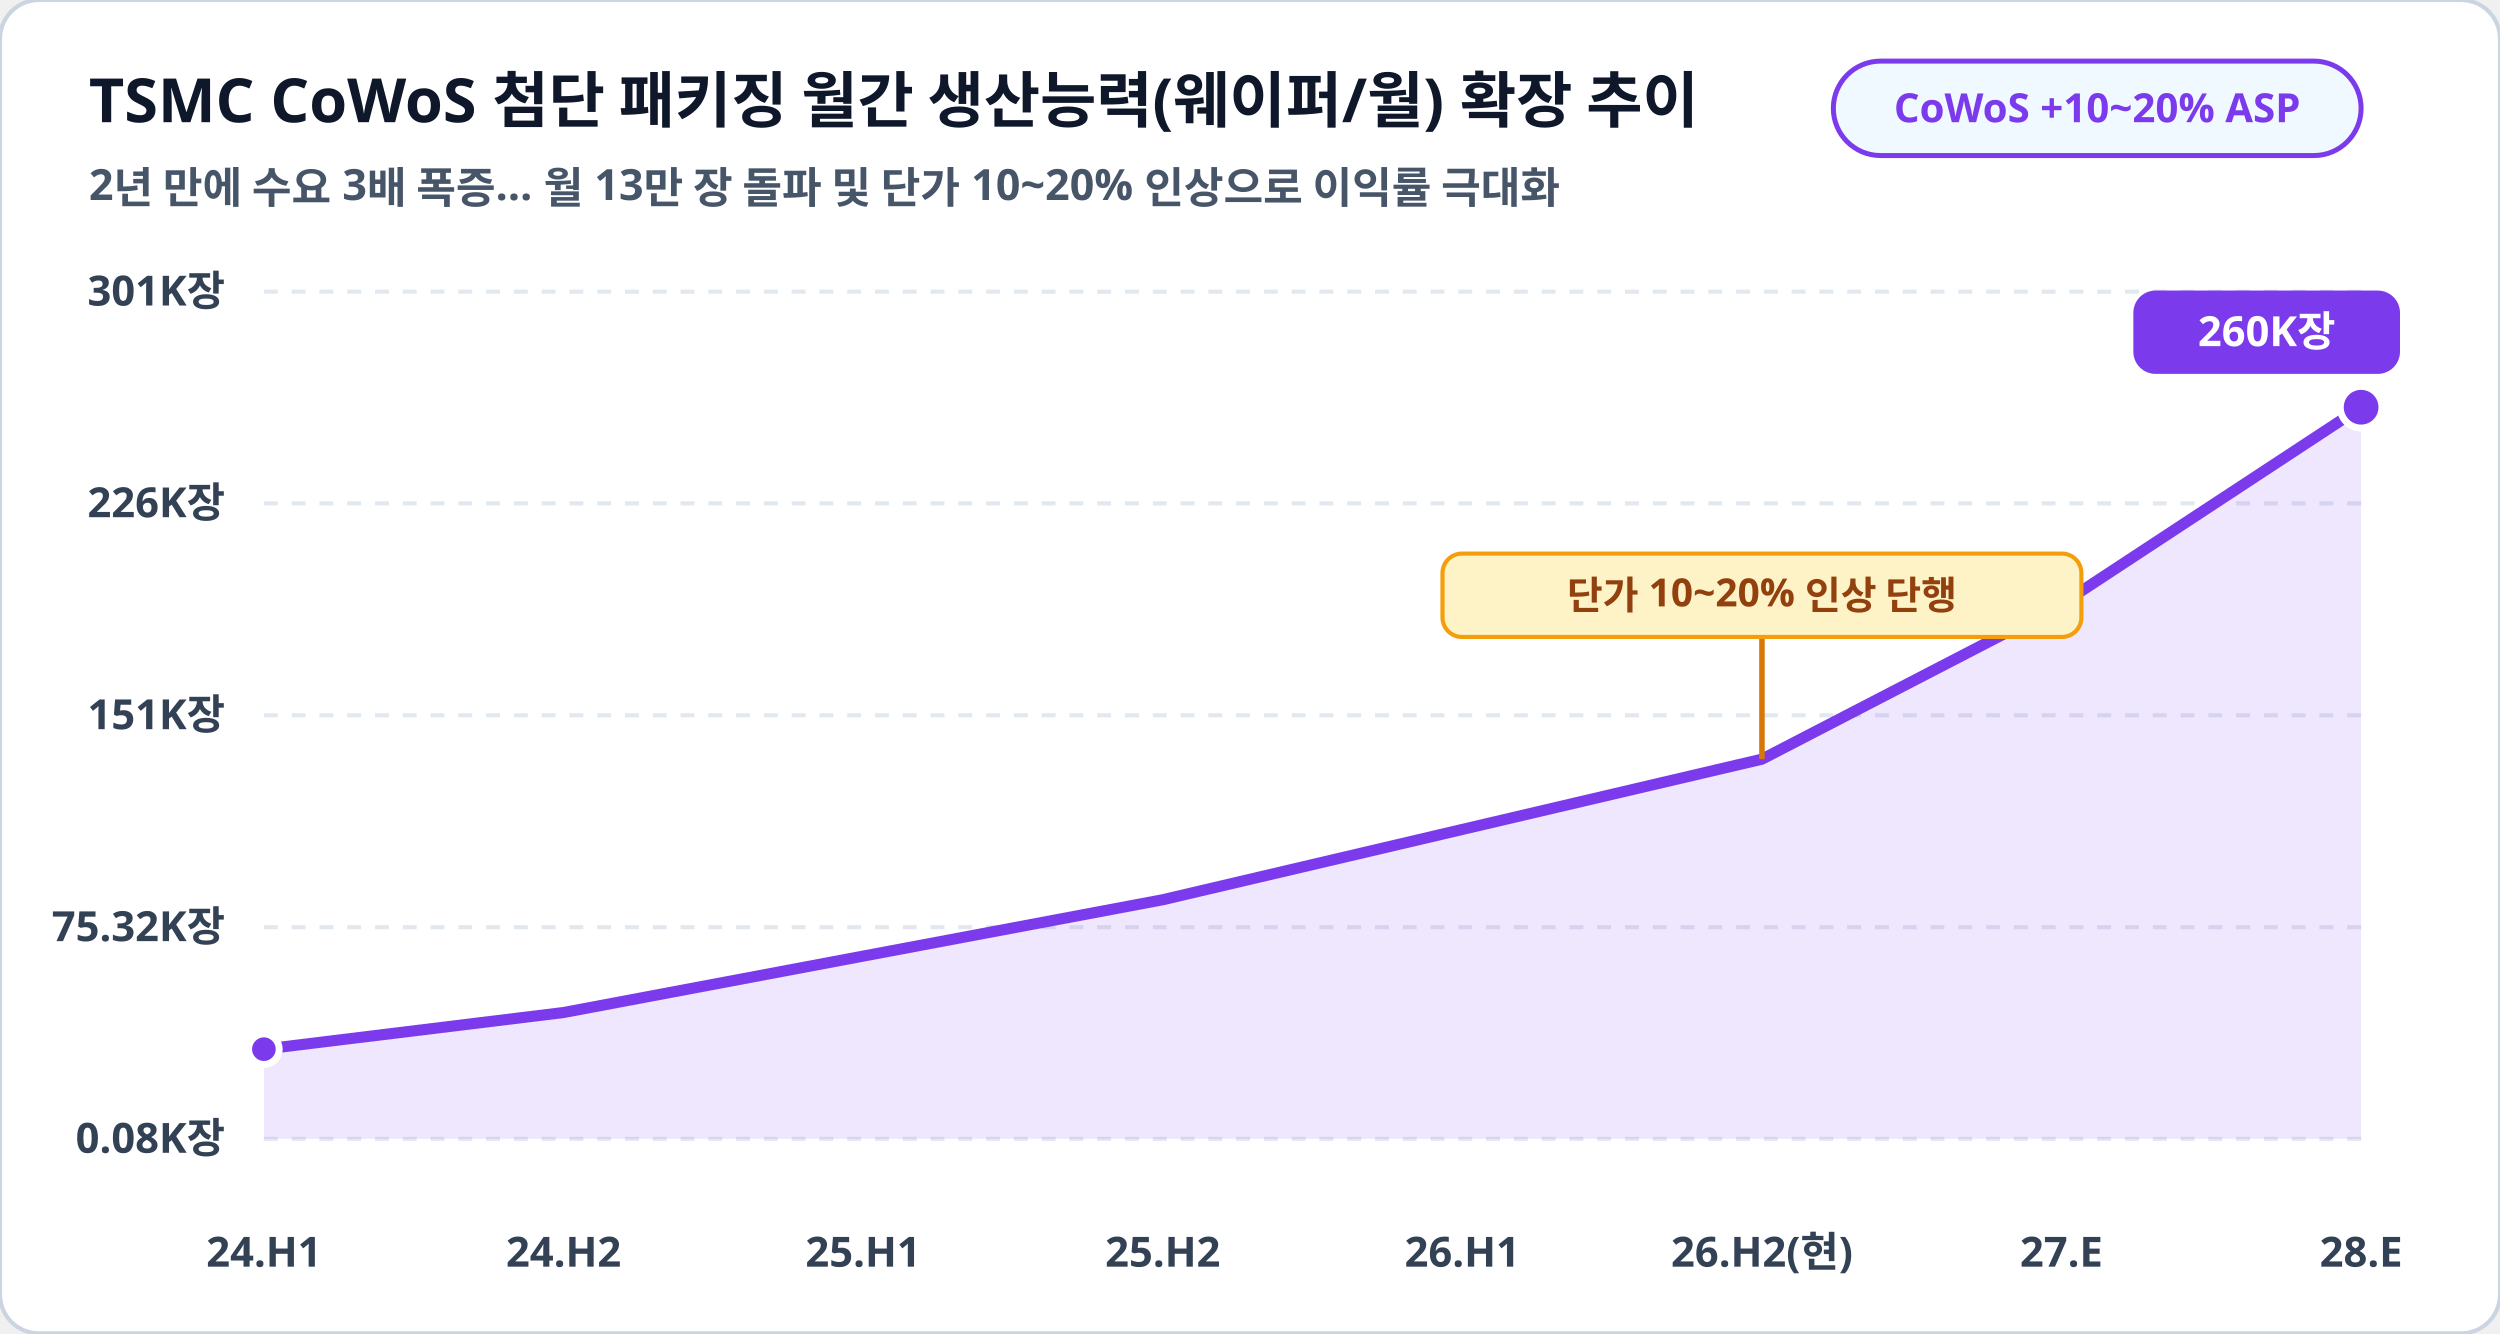
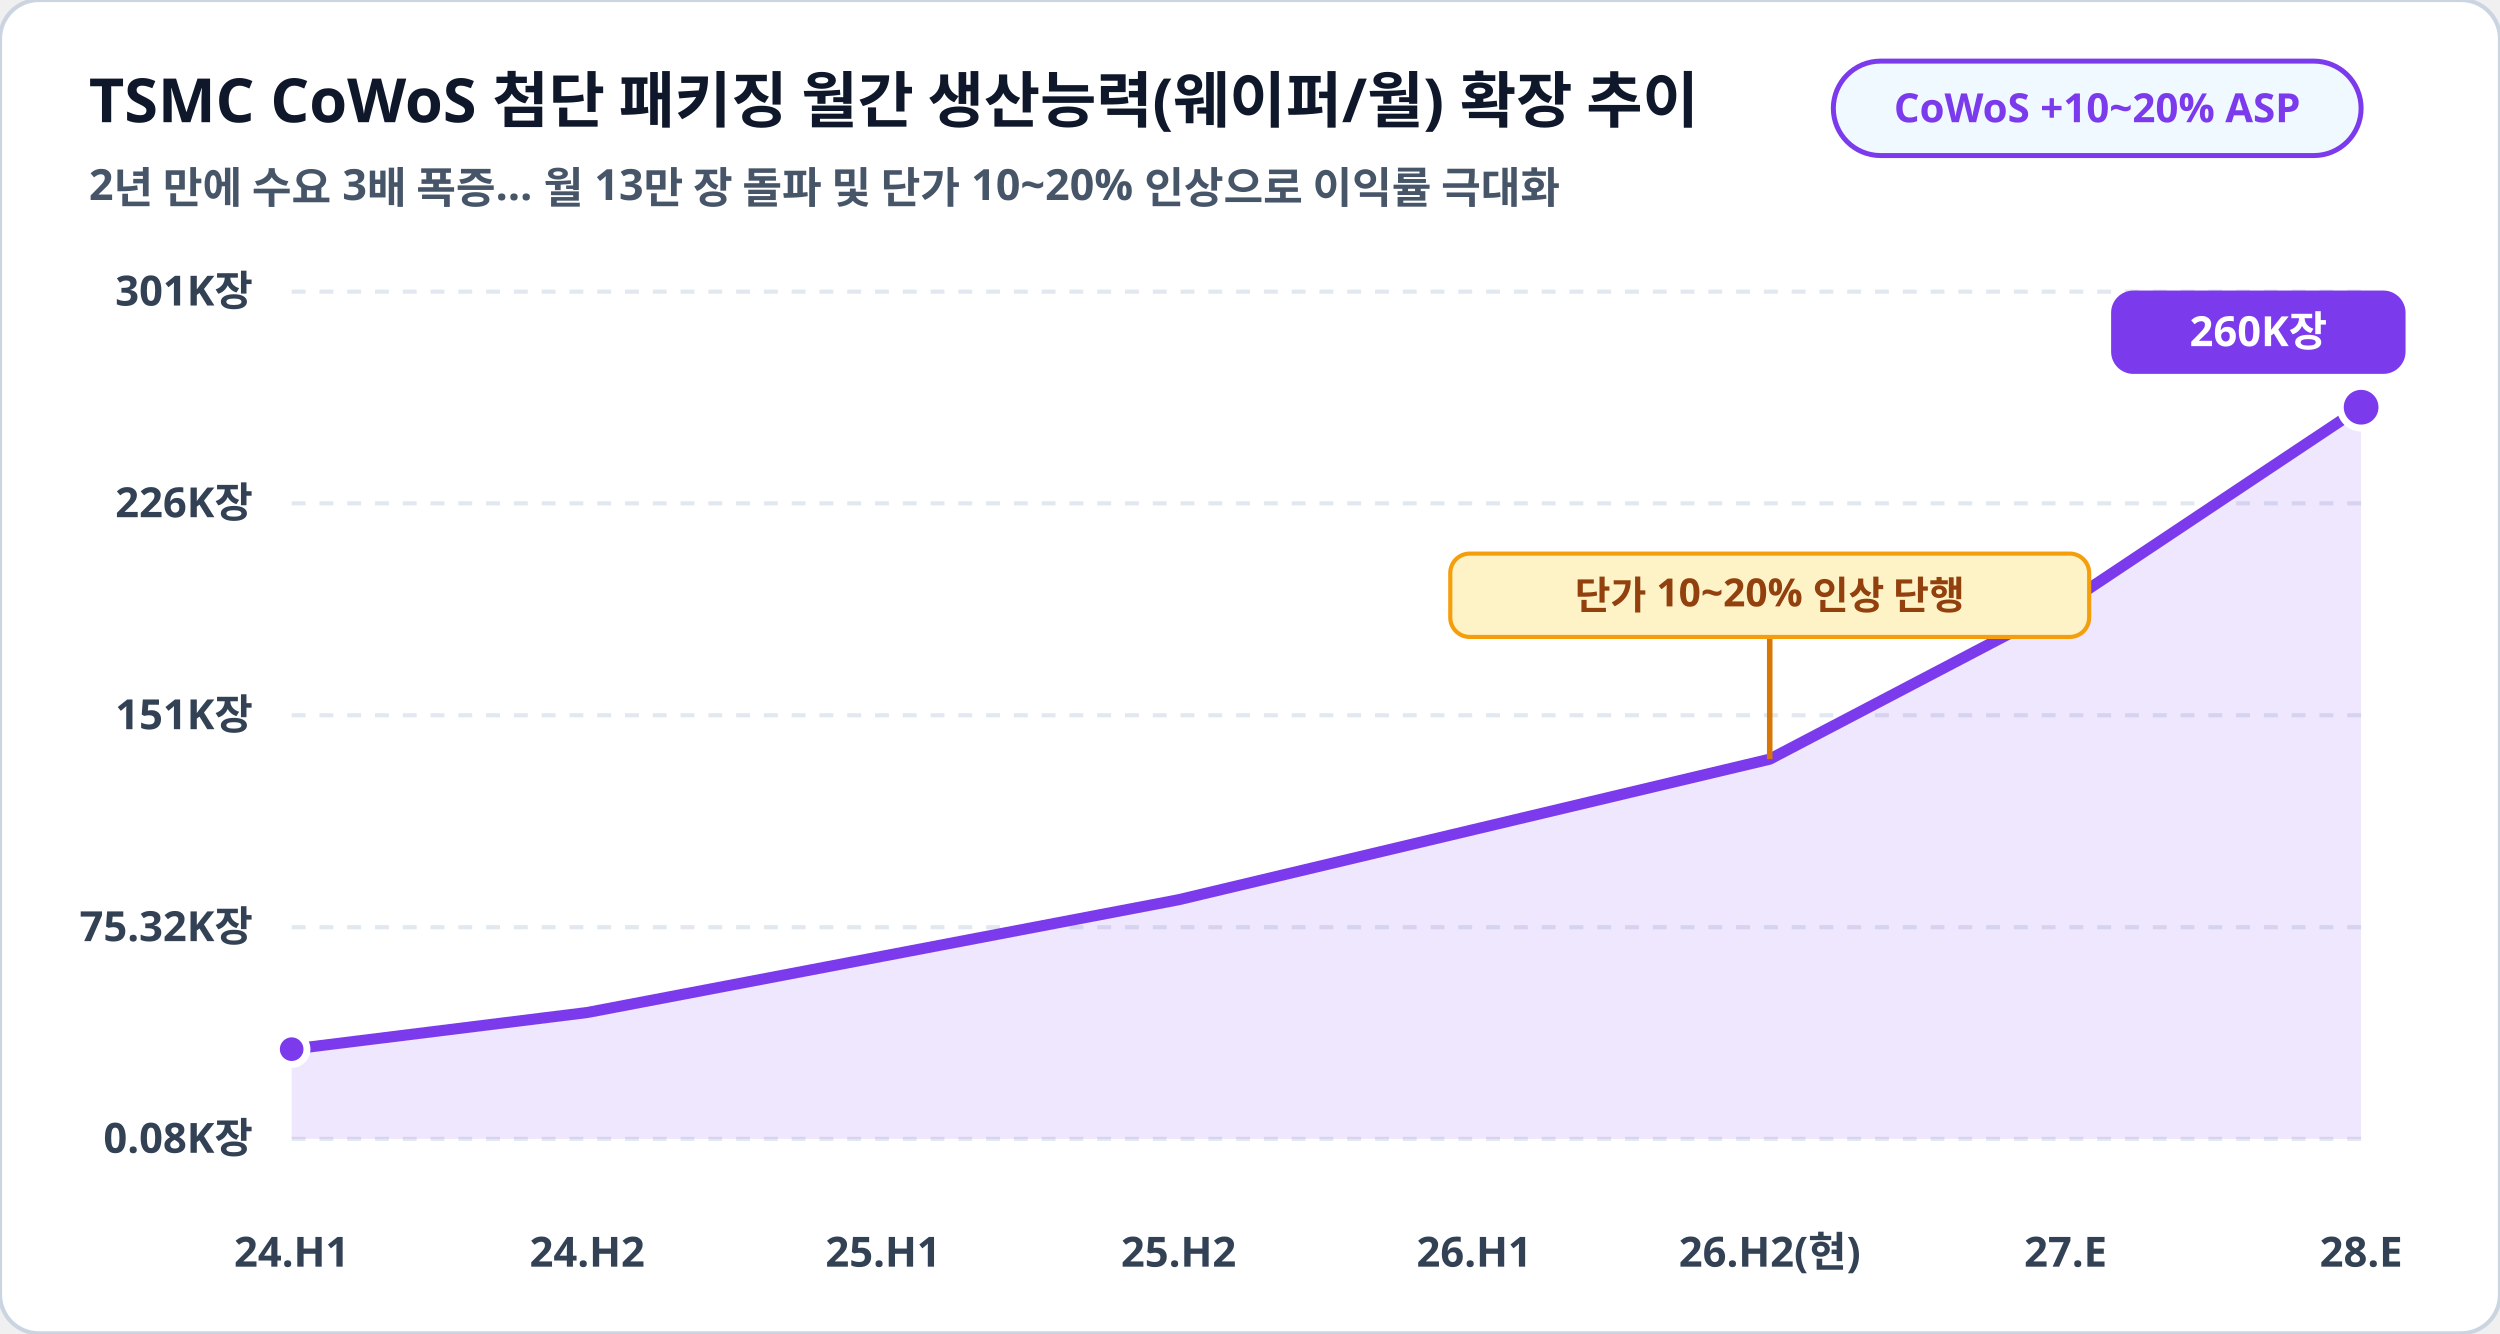
<svg xmlns="http://www.w3.org/2000/svg" viewBox="0 0 900 480" width="100%" height="100%">
  <rect width="900" height="480" rx="14" fill="#ffffff" stroke="#cbd5e1" stroke-width="1.5" />
  <text x="32" y="44" fill="#0f172a" font-family="Pretendard, sans-serif" font-size="22" font-weight="900">TSMC CoWoS 첨단 패키징 월간 생산능력(웨이퍼/월) 확장 추이</text>
  <text x="32" y="72" fill="#475569" font-family="Pretendard, sans-serif" font-size="15.5" font-weight="600">2년 만에 수요 3배 폭증… 월 13만 장 돌파 및 단가 10~20% 인상으로 이익률 극대화</text>
  <rect x="660" y="22" width="190" height="34" rx="17" fill="#f0f9ff" stroke="#7c3aed" stroke-width="1.8" />
  <text x="755" y="44" fill="#7c3aed" font-family="Pretendard, sans-serif" font-size="14.5" font-weight="800" text-anchor="middle">CoWoS +10~20% ASP</text>
-   <line x1="95" y1="105.0" x2="850" y2="105.0" stroke="#e2e8f0" stroke-width="1.5" stroke-dasharray="5,5" />
-   <text x="81" y="110.0" fill="#334155" font-family="Pretendard, sans-serif" font-size="15" font-weight="700" text-anchor="end">301K장</text>
-   <line x1="95" y1="181.2" x2="850" y2="181.2" stroke="#e2e8f0" stroke-width="1.5" stroke-dasharray="5,5" />
-   <text x="81" y="186.2" fill="#334155" font-family="Pretendard, sans-serif" font-size="15" font-weight="700" text-anchor="end">226K장</text>
-   <line x1="95" y1="257.5" x2="850" y2="257.5" stroke="#e2e8f0" stroke-width="1.5" stroke-dasharray="5,5" />
-   <text x="81" y="262.5" fill="#334155" font-family="Pretendard, sans-serif" font-size="15" font-weight="700" text-anchor="end">151K장</text>
-   <line x1="95" y1="333.8" x2="850" y2="333.8" stroke="#e2e8f0" stroke-width="1.5" stroke-dasharray="5,5" />
-   <text x="81" y="338.8" fill="#334155" font-family="Pretendard, sans-serif" font-size="15" font-weight="700" text-anchor="end">75.32K장</text>
-   <line x1="95" y1="410.0" x2="850" y2="410.0" stroke="#e2e8f0" stroke-width="1.5" stroke-dasharray="5,5" />
-   <text x="81" y="415.0" fill="#334155" font-family="Pretendard, sans-serif" font-size="15" font-weight="700" text-anchor="end">0.08K장</text>
-   <polygon points="95.0,410.0 95.0,377.7 202.9,364.5 310.7,344.2 418.6,323.9 526.4,298.6 634.3,273.3 742.1,217.5 850.0,146.6 850.0,410.0" fill="#7c3aed" fill-opacity="0.12" />
-   <polyline fill="none" stroke="#7c3aed" stroke-width="4" stroke-linecap="round" stroke-linejoin="round" points="95.0,377.7 202.9,364.5 310.7,344.2 418.6,323.9 526.4,298.6 634.3,273.3 742.1,217.5 850.0,146.6" />
-   <circle cx="95.0" cy="377.7" r="5.5" fill="#7c3aed" stroke="#ffffff" stroke-width="2.5" />
+   <line x1="105" y1="105.0" x2="850" y2="105.0" stroke="#e2e8f0" stroke-width="1.5" stroke-dasharray="5,5" />
+   <text x="91" y="110.0" fill="#334155" font-family="Pretendard, sans-serif" font-size="15" font-weight="700" text-anchor="end">301K장</text>
+   <line x1="105" y1="181.2" x2="850" y2="181.2" stroke="#e2e8f0" stroke-width="1.5" stroke-dasharray="5,5" />
+   <text x="91" y="186.2" fill="#334155" font-family="Pretendard, sans-serif" font-size="15" font-weight="700" text-anchor="end">226K장</text>
+   <line x1="105" y1="257.5" x2="850" y2="257.5" stroke="#e2e8f0" stroke-width="1.5" stroke-dasharray="5,5" />
+   <text x="91" y="262.5" fill="#334155" font-family="Pretendard, sans-serif" font-size="15" font-weight="700" text-anchor="end">151K장</text>
+   <line x1="105" y1="333.8" x2="850" y2="333.8" stroke="#e2e8f0" stroke-width="1.5" stroke-dasharray="5,5" />
+   <text x="91" y="338.8" fill="#334155" font-family="Pretendard, sans-serif" font-size="15" font-weight="700" text-anchor="end">75.32K장</text>
+   <line x1="105" y1="410.0" x2="850" y2="410.0" stroke="#e2e8f0" stroke-width="1.5" stroke-dasharray="5,5" />
+   <text x="91" y="415.0" fill="#334155" font-family="Pretendard, sans-serif" font-size="15" font-weight="700" text-anchor="end">0.08K장</text>
+   <polygon points="105.0,410.0 105.0,377.7 211.4,364.5 317.9,344.2 424.3,323.9 530.7,298.6 637.1,273.3 743.6,217.5 850.0,146.6 850.0,410.0" fill="#7c3aed" fill-opacity="0.12" />
+   <polyline fill="none" stroke="#7c3aed" stroke-width="4" stroke-linecap="round" stroke-linejoin="round" points="105.0,377.7 211.4,364.5 317.9,344.2 424.3,323.9 530.7,298.6 637.1,273.3 743.6,217.5 850.0,146.6" />
+   <circle cx="105.0" cy="377.7" r="5.5" fill="#7c3aed" stroke="#ffffff" stroke-width="2.5" />
  <circle cx="850.0" cy="146.6" r="7.5" fill="#7c3aed" stroke="#ffffff" stroke-width="2.5" />
-   <rect x="768.0" y="104.6" width="96" height="30" rx="8" fill="#7c3aed" />
-   <text x="816.0" y="124.6" fill="#ffffff" font-family="Pretendard, sans-serif" font-size="15" font-weight="800" text-anchor="middle">260K장</text>
-   <line x1="634.3" y1="273.3" x2="634.3" y2="229.3" stroke="#d97706" stroke-width="2" />
-   <rect x="519.3" y="199.3" width="230" height="30" rx="7" fill="#fef3c7" stroke="#f59e0b" stroke-width="1.5" />
-   <text x="634.3" y="219.3" fill="#92400e" font-family="Pretendard, sans-serif" font-size="14" font-weight="800" text-anchor="middle">단가 10~20% 인상 단행</text>
-   <text x="95.0" y="456" fill="#334155" font-family="Pretendard, sans-serif" font-size="15" font-weight="700" text-anchor="middle">24.H1</text>
-   <text x="202.9" y="456" fill="#334155" font-family="Pretendard, sans-serif" font-size="15" font-weight="700" text-anchor="middle">24.H2</text>
-   <text x="310.7" y="456" fill="#334155" font-family="Pretendard, sans-serif" font-size="15" font-weight="700" text-anchor="middle">25.H1</text>
-   <text x="418.6" y="456" fill="#334155" font-family="Pretendard, sans-serif" font-size="15" font-weight="700" text-anchor="middle">25.H2</text>
-   <text x="526.4" y="456" fill="#334155" font-family="Pretendard, sans-serif" font-size="15" font-weight="700" text-anchor="middle">26.H1</text>
-   <text x="634.3" y="456" fill="#334155" font-family="Pretendard, sans-serif" font-size="15" font-weight="700" text-anchor="middle">26.H2(현)</text>
-   <text x="742.1" y="456" fill="#334155" font-family="Pretendard, sans-serif" font-size="15" font-weight="700" text-anchor="middle">27.E</text>
+   <rect x="760.0" y="104.6" width="106" height="30" rx="8" fill="#7c3aed" />
+   <text x="813.0" y="124.6" fill="#ffffff" font-family="Pretendard, sans-serif" font-size="15" font-weight="800" text-anchor="middle">260K장</text>
+   <line x1="637.1" y1="273.3" x2="637.1" y2="229.3" stroke="#d97706" stroke-width="2" />
+   <rect x="522.1" y="199.3" width="230" height="30" rx="7" fill="#fef3c7" stroke="#f59e0b" stroke-width="1.5" />
+   <text x="637.1" y="219.3" fill="#92400e" font-family="Pretendard, sans-serif" font-size="14" font-weight="800" text-anchor="middle">단가 10~20% 인상 단행</text>
+   <text x="105.0" y="456" fill="#334155" font-family="Pretendard, sans-serif" font-size="15" font-weight="700" text-anchor="middle">24.H1</text>
+   <text x="211.4" y="456" fill="#334155" font-family="Pretendard, sans-serif" font-size="15" font-weight="700" text-anchor="middle">24.H2</text>
+   <text x="317.9" y="456" fill="#334155" font-family="Pretendard, sans-serif" font-size="15" font-weight="700" text-anchor="middle">25.H1</text>
+   <text x="424.3" y="456" fill="#334155" font-family="Pretendard, sans-serif" font-size="15" font-weight="700" text-anchor="middle">25.H2</text>
+   <text x="530.7" y="456" fill="#334155" font-family="Pretendard, sans-serif" font-size="15" font-weight="700" text-anchor="middle">26.H1</text>
+   <text x="637.1" y="456" fill="#334155" font-family="Pretendard, sans-serif" font-size="15" font-weight="700" text-anchor="middle">26.H2(현)</text>
+   <text x="743.6" y="456" fill="#334155" font-family="Pretendard, sans-serif" font-size="15" font-weight="700" text-anchor="middle">27.E</text>
  <text x="850.0" y="456" fill="#334155" font-family="Pretendard, sans-serif" font-size="15" font-weight="700" text-anchor="middle">28.E</text>
</svg>
